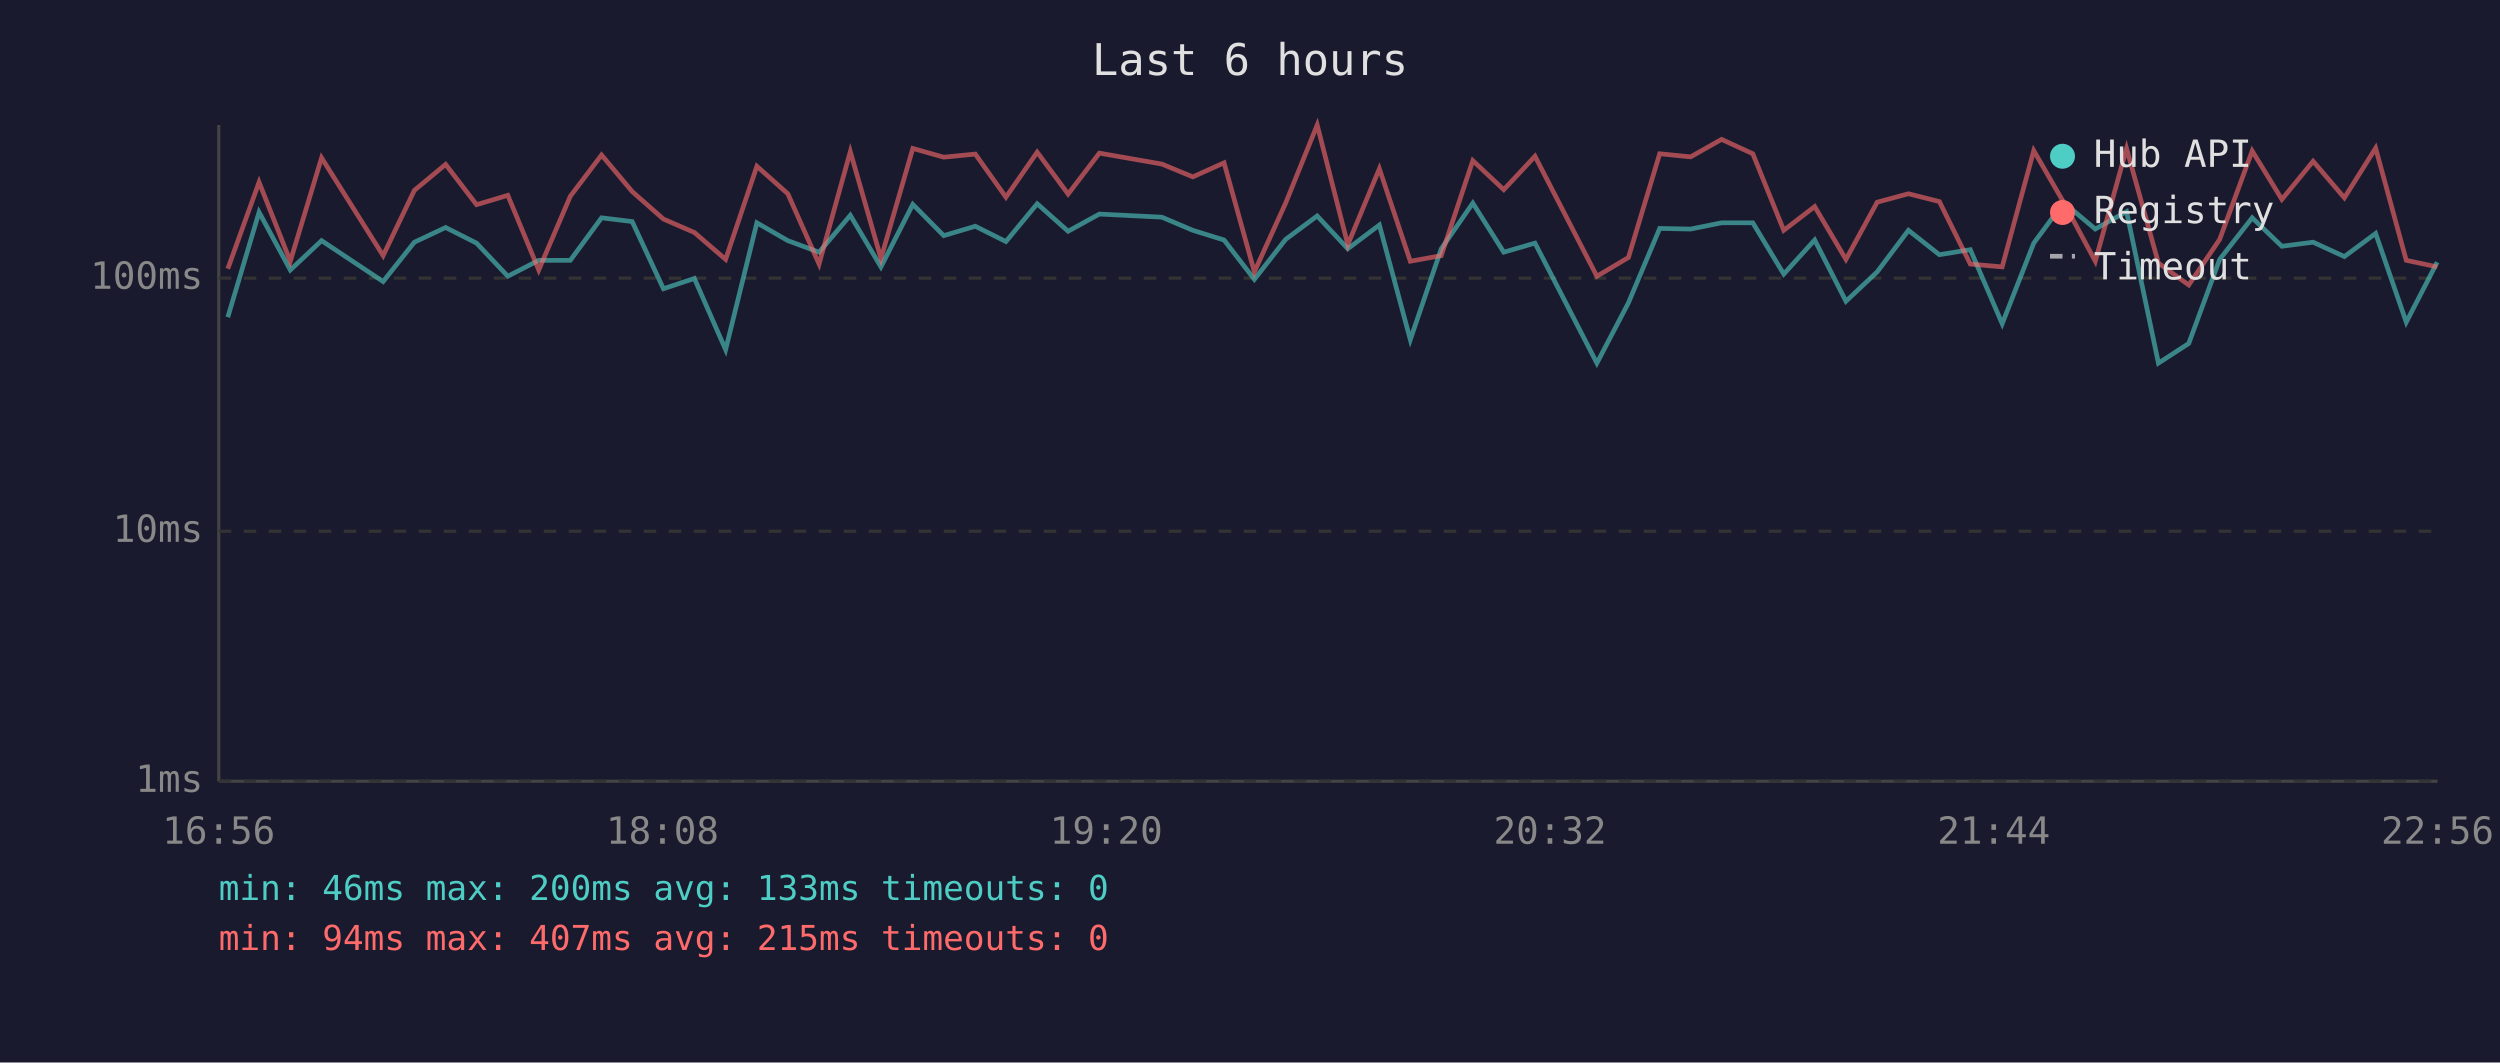
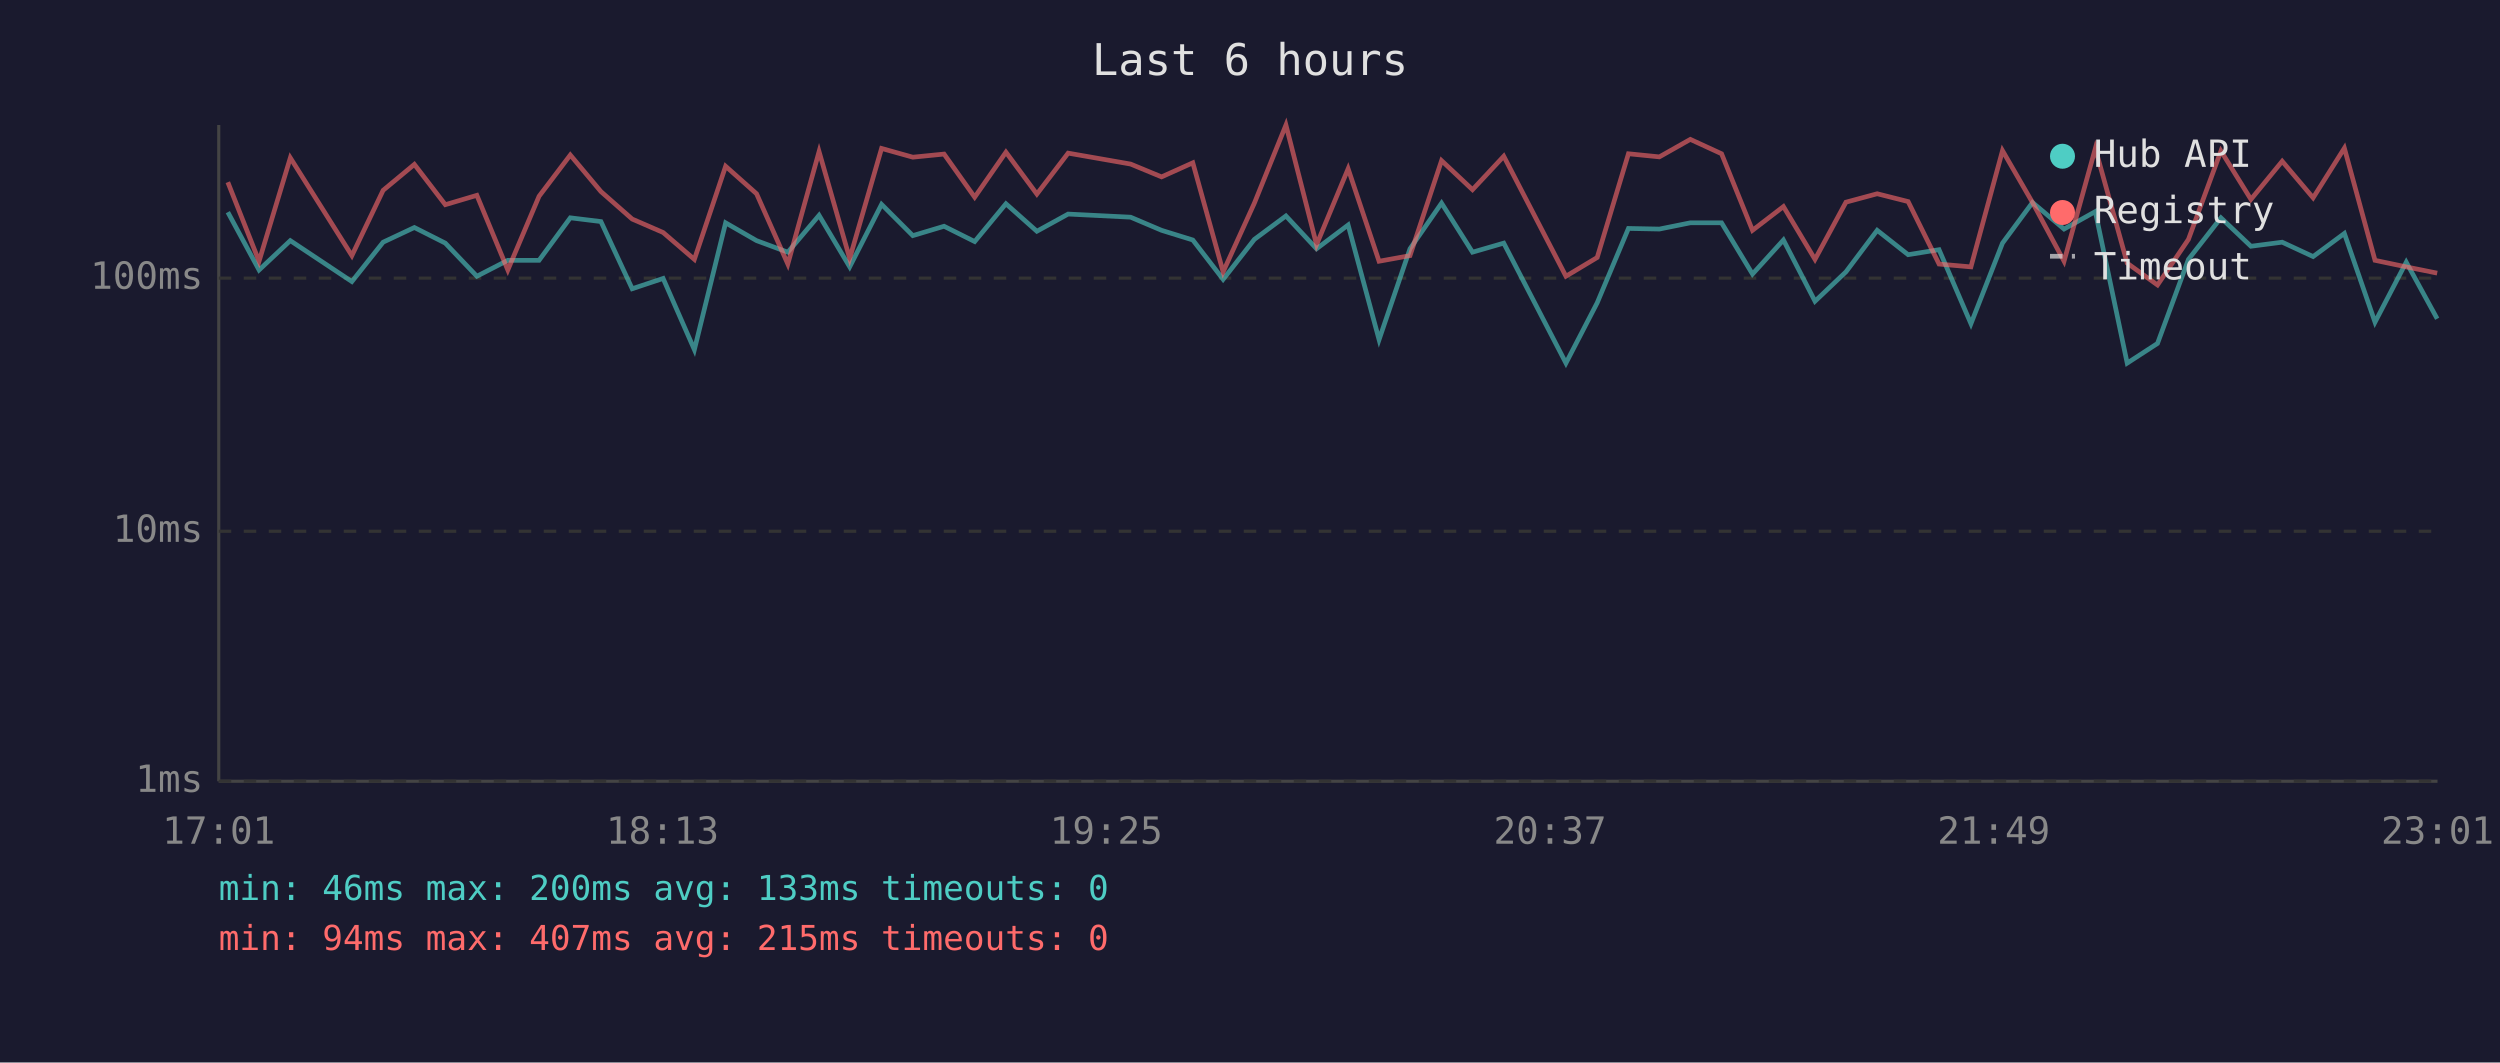
<svg xmlns="http://www.w3.org/2000/svg" viewBox="0 0 800 340" font-family="monospace" font-size="12">
  <rect width="800" height="340" fill="#1a1a2e" />
  <text x="400" y="24" fill="#e0e0e0" font-size="14" text-anchor="middle">Last 6 hours</text>
  <line x1="70" y1="40" x2="70" y2="250" stroke="#444" stroke-width="1" />
  <line x1="70" y1="250" x2="780" y2="250" stroke="#444" stroke-width="1" />
  <line x1="70" y1="250" x2="780" y2="250" stroke="#333" stroke-width="1" stroke-dasharray="4" />
  <text x="65" y="250" fill="#888" text-anchor="end" dominant-baseline="middle">1ms</text>
  <line x1="70" y1="170" x2="780" y2="170" stroke="#333" stroke-width="1" stroke-dasharray="4" />
  <text x="65" y="170" fill="#888" text-anchor="end" dominant-baseline="middle">10ms</text>
  <line x1="70" y1="89" x2="780" y2="89" stroke="#333" stroke-width="1" stroke-dasharray="4" />
  <text x="65" y="89" fill="#888" text-anchor="end" dominant-baseline="middle">100ms</text>
-   <text x="70" y="270" fill="#888" text-anchor="middle">16:56</text>
-   <text x="212" y="270" fill="#888" text-anchor="middle">18:08</text>
-   <text x="354" y="270" fill="#888" text-anchor="middle">19:20</text>
-   <text x="496" y="270" fill="#888" text-anchor="middle">20:32</text>
-   <text x="638" y="270" fill="#888" text-anchor="middle">21:44</text>
-   <text x="780" y="270" fill="#888" text-anchor="middle">22:56</text>
-   <polyline points="72.9,101.5 82.9,67.9 92.9,86.4 102.9,77.0 122.6,90.1 132.6,77.5 142.6,72.8 152.5,77.8 162.5,88.4 172.4,83.3 182.5,83.3 192.5,69.7 202.3,70.9 212.3,92.4 222.2,89.1 232.2,111.9 242.2,71.3 252.1,77.0 262.1,80.7 272.1,68.9 281.9,85.4 292.1,65.4 302.0,75.4 312.1,72.4 321.9,77.3 331.9,65.2 341.8,74.0 351.8,68.5 371.8,69.5 381.7,73.7 391.7,76.8 401.4,89.4 411.4,76.6 421.5,69.1 431.3,79.6 441.4,72.0 451.3,108.7 461.2,79.6 471.3,65.0 481.2,80.7 491.2,77.8 511.0,116.2 521.1,96.9 531.1,73.1 541.0,73.3 550.9,71.3 560.9,71.3 570.8,87.7 580.7,76.8 590.7,96.4 600.7,87.0 610.7,73.7 620.6,81.5 630.5,79.9 640.7,103.6 650.8,77.8 660.4,64.8 670.5,73.3 680.5,67.7 690.7,116.2 700.4,109.9 710.3,83.0 720.7,69.7 730.2,78.8 740.2,77.5 750.2,82.1 760.2,74.7 770.0,103.1 779.9,83.9" fill="none" stroke="#4ecdc4" stroke-width="1.5" opacity="0.6" />
-   <polyline points="72.9,86.0 82.9,58.3 92.9,83.6 102.9,50.5 122.6,81.8 132.6,60.9 142.6,52.6 152.5,65.5 162.5,62.5 172.4,86.4 182.5,62.8 192.5,49.6 202.3,61.3 212.3,70.1 222.2,74.4 232.2,83.0 242.2,53.2 252.1,62.0 262.1,84.5 272.1,48.5 281.9,82.7 292.1,47.5 302.0,50.3 312.1,49.3 321.9,63.1 331.9,48.7 341.8,62.1 351.8,49.0 371.8,52.5 381.7,56.6 391.7,52.1 401.4,87.0 411.4,65.0 421.5,40.0 431.3,78.3 441.4,54.0 451.3,83.6 461.2,81.8 471.3,51.4 481.2,60.7 491.2,50.0 511.0,88.4 521.1,82.4 531.1,49.2 541.0,50.2 550.9,44.6 560.9,49.2 570.8,73.7 580.7,66.1 590.7,83.0 600.7,64.7 610.7,62.0 620.6,64.5 630.5,84.5 640.7,85.4 650.8,48.2 660.4,64.8 670.5,83.6 680.5,47.5 690.7,84.2 700.4,91.2 710.3,76.6 720.7,48.3 730.2,63.8 740.2,51.6 750.2,63.3 760.2,47.4 770.0,83.3 779.9,85.4" fill="none" stroke="#ff6b6b" stroke-width="1.5" opacity="0.6" />
+   <text x="70" y="270" fill="#888" text-anchor="middle">17:01</text>
+   <text x="212" y="270" fill="#888" text-anchor="middle">18:13</text>
+   <text x="354" y="270" fill="#888" text-anchor="middle">19:25</text>
+   <text x="496" y="270" fill="#888" text-anchor="middle">20:37</text>
+   <text x="638" y="270" fill="#888" text-anchor="middle">21:49</text>
+   <text x="780" y="270" fill="#888" text-anchor="middle">23:01</text>
+   <polyline points="72.9,67.9 82.9,86.4 92.9,77.0 112.6,90.1 122.6,77.5 132.6,72.8 142.5,77.8 152.6,88.4 162.5,83.3 172.5,83.3 182.5,69.7 192.3,70.9 202.3,92.4 212.2,89.1 222.2,111.9 232.2,71.3 242.1,77.0 252.1,80.7 262.1,68.9 271.9,85.4 282.1,65.4 292.1,75.4 302.1,72.4 311.9,77.3 321.9,65.2 331.8,74.0 341.8,68.5 361.8,69.5 371.7,73.7 381.7,76.8 391.4,89.4 401.4,76.6 411.5,69.1 421.3,79.6 431.4,72.0 441.3,108.7 451.2,79.6 461.3,65.0 471.2,80.7 481.2,77.8 501.1,116.2 511.1,96.9 521.1,73.1 531.0,73.3 540.9,71.3 550.9,71.3 560.8,87.7 570.7,76.8 580.8,96.4 590.7,87.0 600.7,73.7 610.6,81.5 620.5,79.9 630.7,103.6 640.8,77.8 650.4,64.8 660.5,73.3 670.5,67.7 680.7,116.2 690.4,109.9 700.3,83.0 710.7,69.7 720.3,78.8 730.3,77.5 740.2,82.1 750.2,74.7 760.0,103.1 770.0,83.9 779.9,102.0" fill="none" stroke="#4ecdc4" stroke-width="1.5" opacity="0.6" />
+   <polyline points="72.9,58.3 82.9,83.6 92.9,50.5 112.6,81.8 122.6,60.9 132.6,52.6 142.5,65.5 152.6,62.5 162.5,86.4 172.5,62.8 182.5,49.6 192.3,61.3 202.3,70.1 212.2,74.4 222.2,83.0 232.2,53.2 242.1,62.0 252.1,84.5 262.1,48.5 271.9,82.7 282.1,47.5 292.1,50.3 302.1,49.3 311.9,63.1 321.9,48.7 331.8,62.1 341.8,49.0 361.8,52.5 371.7,56.6 381.7,52.1 391.4,87.0 401.4,65.0 411.5,40.0 421.3,78.3 431.4,54.0 441.3,83.6 451.2,81.8 461.3,51.4 471.2,60.7 481.2,50.0 501.1,88.4 511.1,82.4 521.1,49.2 531.0,50.2 540.9,44.6 550.9,49.2 560.8,73.7 570.7,66.1 580.8,83.0 590.7,64.7 600.7,62.0 610.6,64.5 620.5,84.5 630.7,85.4 640.8,48.2 650.4,64.8 660.5,83.6 670.5,47.5 680.7,84.2 690.4,91.2 700.3,76.6 710.7,48.3 720.3,63.8 730.3,51.6 740.2,63.3 750.2,47.4 760.0,83.3 770.0,85.4 779.9,87.4" fill="none" stroke="#ff6b6b" stroke-width="1.5" opacity="0.6" />
  <circle cx="660" cy="50" r="4" fill="#4ecdc4" />
  <text x="670" y="50" fill="#e0e0e0" dominant-baseline="middle">Hub API</text>
  <circle cx="660" cy="68" r="4" fill="#ff6b6b" />
  <text x="670" y="68" fill="#e0e0e0" dominant-baseline="middle">Registry</text>
  <line x1="656" y1="82" x2="664" y2="82" stroke="#e0e0e0" stroke-width="1.5" stroke-dasharray="4,3" opacity="0.7" />
  <text x="670" y="86" fill="#e0e0e0" dominant-baseline="middle">Timeout</text>
  <text x="70" y="288" fill="#4ecdc4" font-size="11">min: 46ms  max: 200ms  avg: 133ms  timeouts: 0</text>
  <text x="70" y="304" fill="#ff6b6b" font-size="11">min: 94ms  max: 407ms  avg: 215ms  timeouts: 0</text>
</svg>
